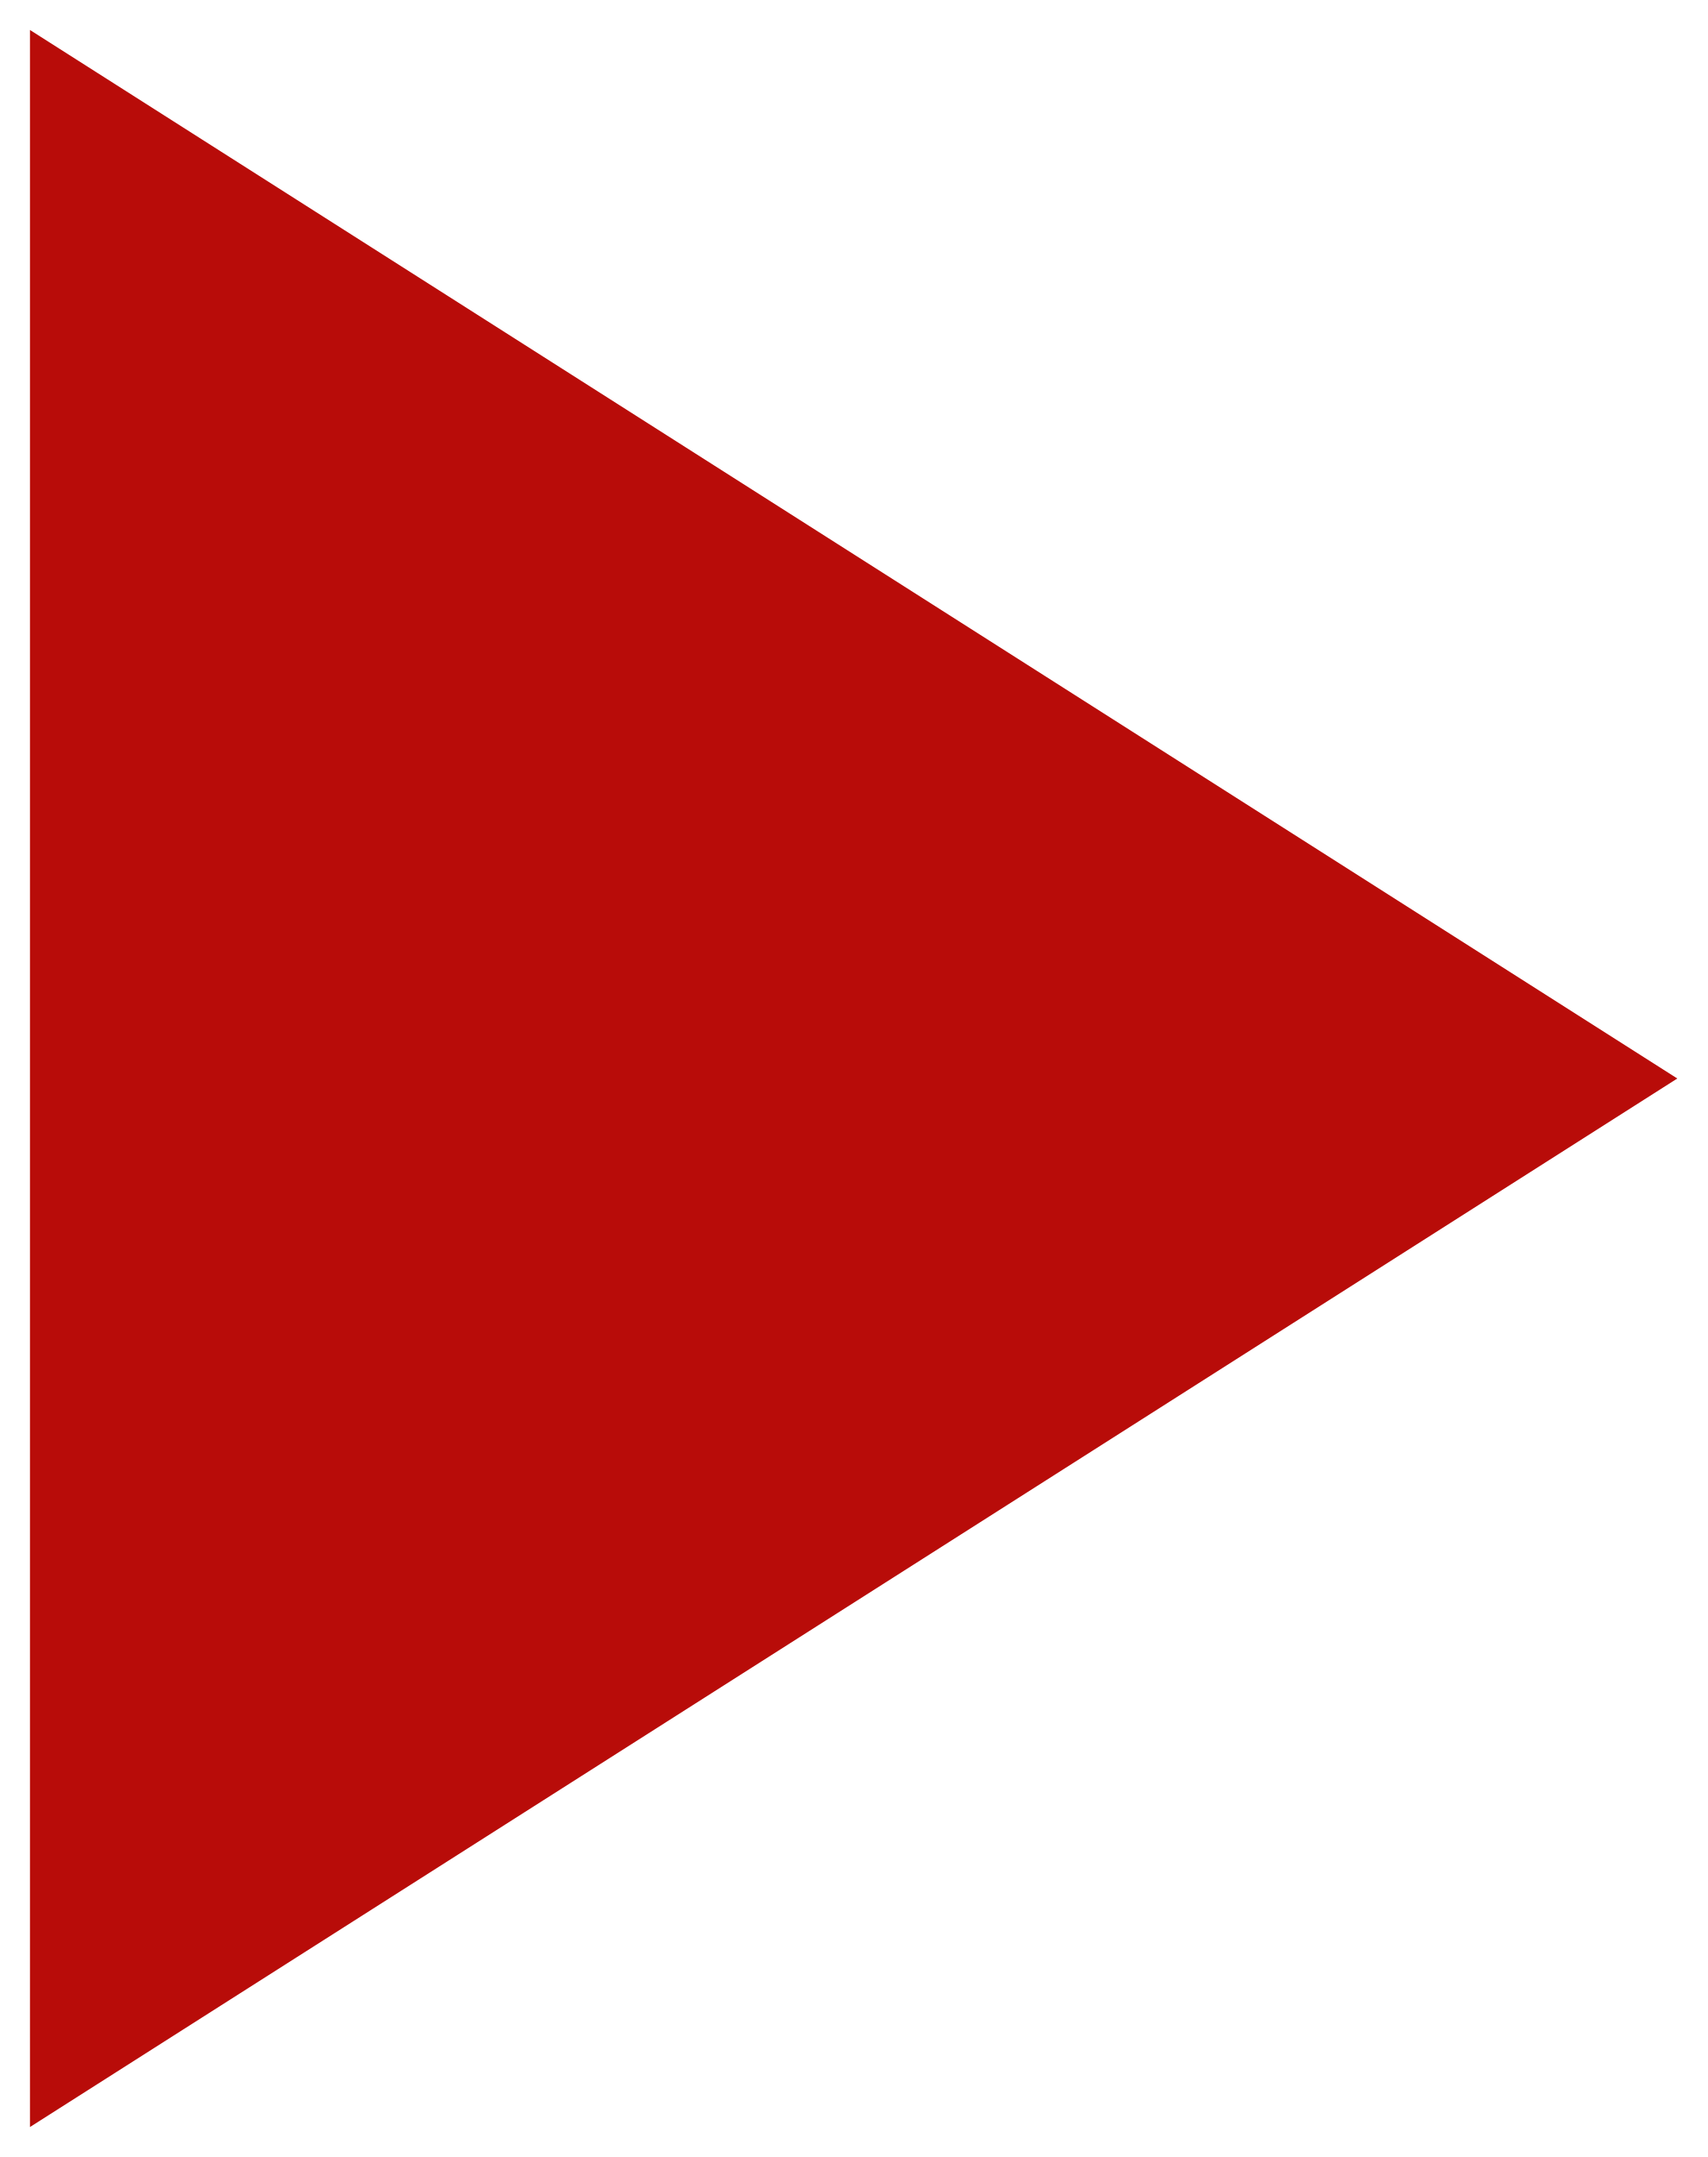
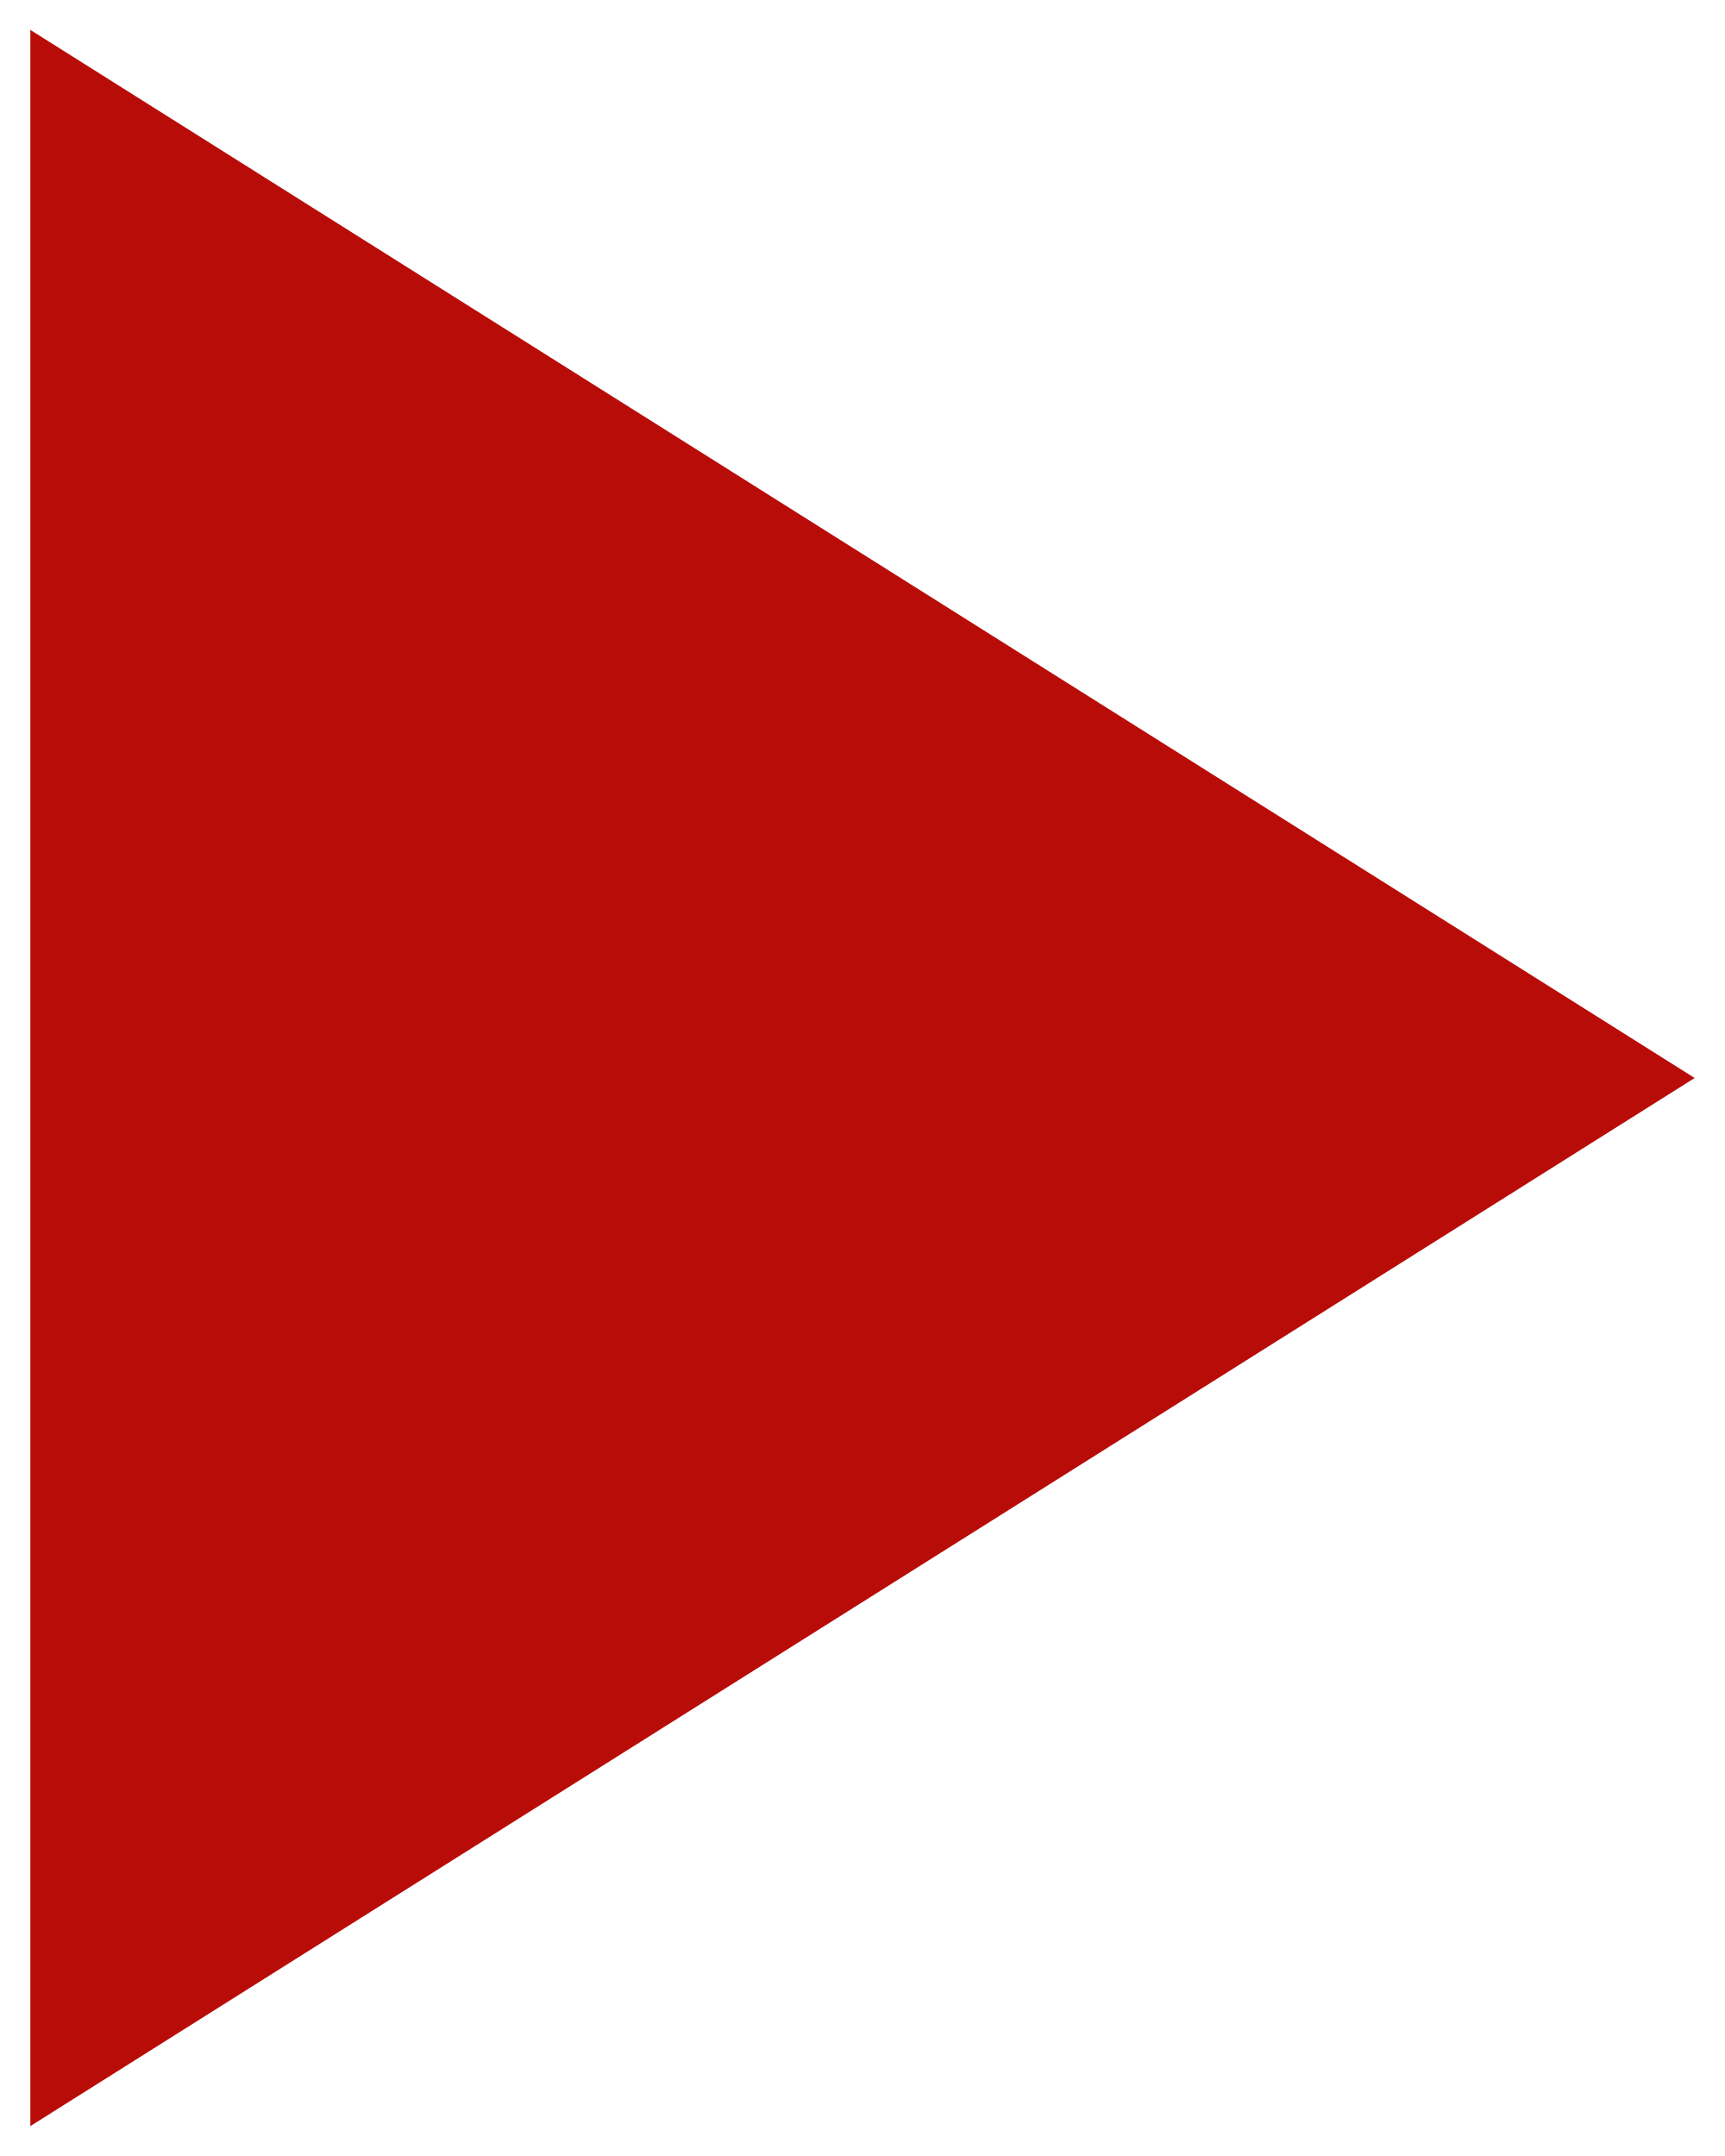
- <svg xmlns="http://www.w3.org/2000/svg" width="38" height="48" viewBox="0 0 38 48" fill="none">
-   <path d="M0.667 0.667V47.333L37.333 24L0.667 0.667Z" fill="#B80C09" />
+ <svg xmlns="http://www.w3.org/2000/svg" width="48px" height="60px" viewBox="0 0 48 60" version="1.1">
+   <g id="surface1">
+     <path style=" stroke:none;fill-rule:nonzero;fill:rgb(72.157%,4.706%,3.529%);fill-opacity:1;" d="M 0.844 0.832 L 0.844 59.168 L 47.156 30 Z M 0.844 0.832 " />
+   </g>
</svg>
